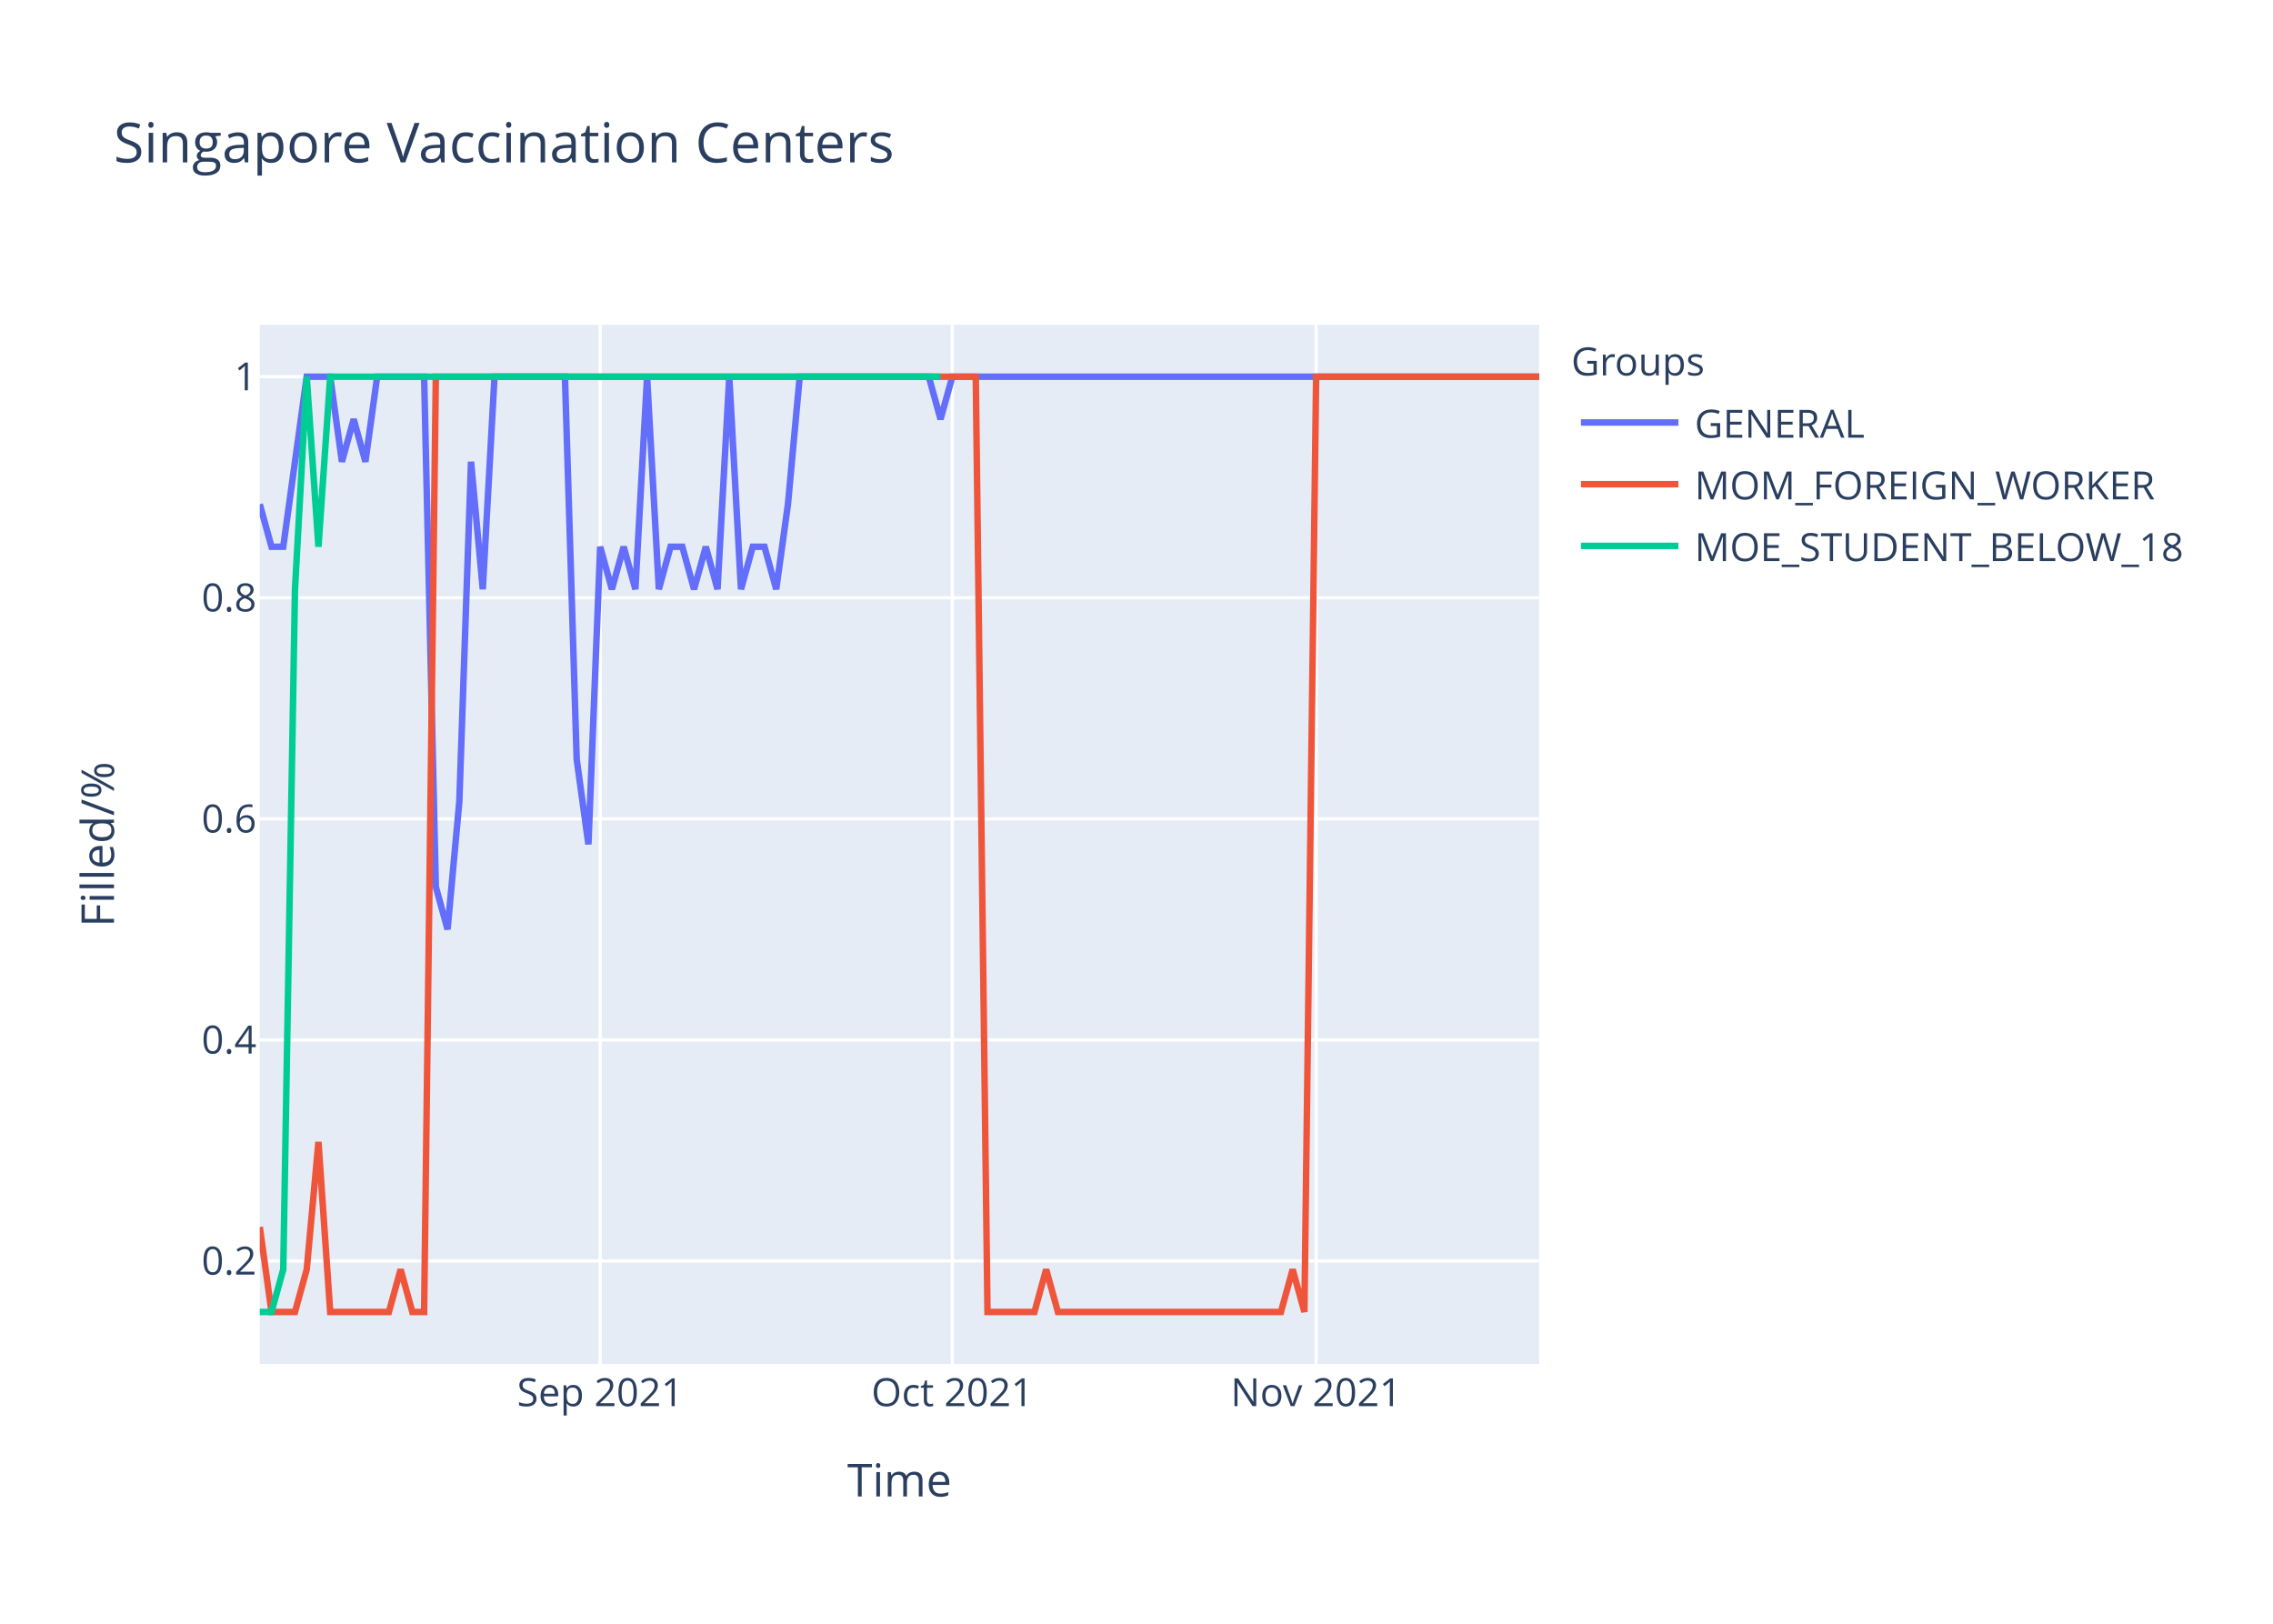
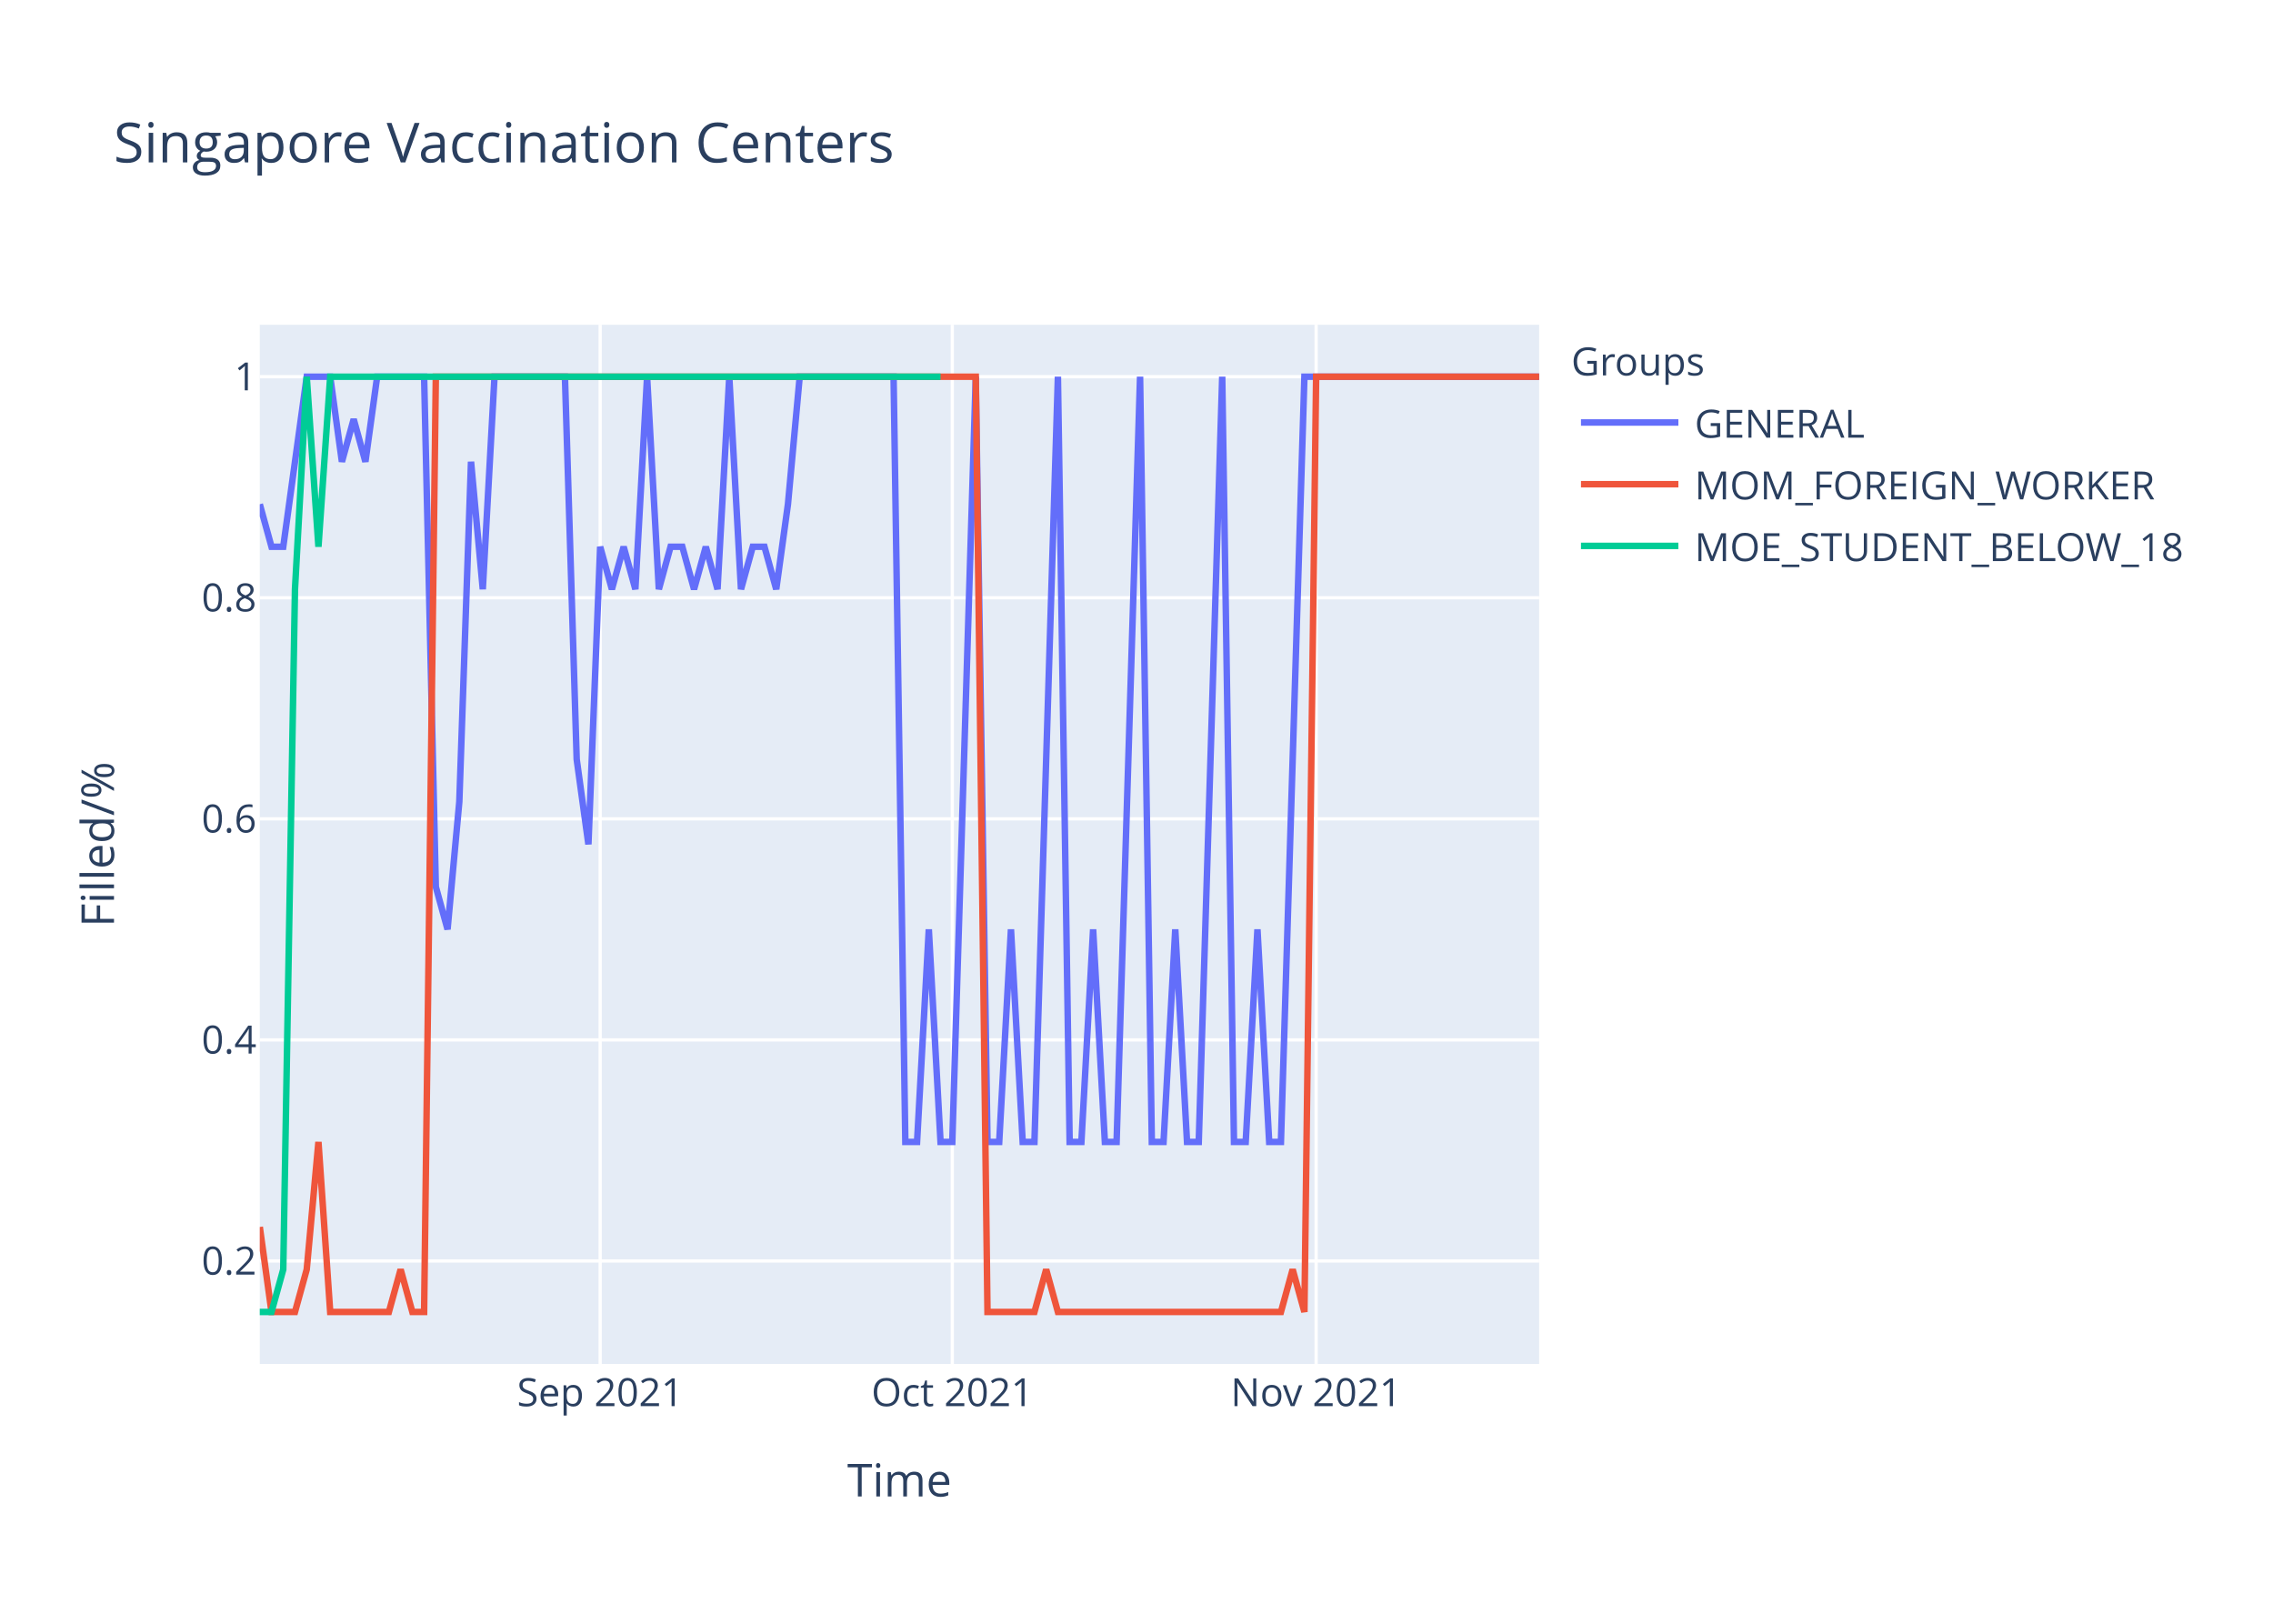
<svg xmlns="http://www.w3.org/2000/svg" class="main-svg" width="700" height="500" style="" viewBox="0 0 700 500">
  <rect x="0" y="0" width="700" height="500" style="fill: rgb(255, 255, 255); fill-opacity: 1;" />
-   <defs id="defs-03b78a">
+   <defs id="defs-827a51">
    <g class="clips">
-       <clipPath id="clip03b78axyplot" class="plotclip">
+       <clipPath id="clip827a51xyplot" class="plotclip">
        <rect width="394" height="320" />
      </clipPath>
-       <clipPath class="axesclip" id="clip03b78ax">
+       <clipPath class="axesclip" id="clip827a51x">
        <rect x="80" y="0" width="394" height="500" />
      </clipPath>
-       <clipPath class="axesclip" id="clip03b78ay">
+       <clipPath class="axesclip" id="clip827a51y">
        <rect x="0" y="100" width="700" height="320" />
      </clipPath>
-       <clipPath class="axesclip" id="clip03b78axy">
+       <clipPath class="axesclip" id="clip827a51xy">
        <rect x="80" y="100" width="394" height="320" />
      </clipPath>
    </g>
    <g class="gradients" />
  </defs>
  <g class="bglayer">
    <rect class="bg" x="80" y="100" width="394" height="320" style="fill: rgb(229, 236, 246); fill-opacity: 1; stroke-width: 0;" />
  </g>
  <g class="layer-below">
    <g class="imagelayer" />
    <g class="shapelayer" />
  </g>
  <g class="cartesianlayer">
    <g class="subplot xy">
      <g class="layer-subplot">
        <g class="shapelayer" />
        <g class="imagelayer" />
      </g>
      <g class="gridlayer">
        <g class="x">
          <path class="xgrid crisp" transform="translate(184.83,0)" d="M0,100v320" style="stroke: rgb(255, 255, 255); stroke-opacity: 1; stroke-width: 1px;" />
          <path class="xgrid crisp" transform="translate(293.27,0)" d="M0,100v320" style="stroke: rgb(255, 255, 255); stroke-opacity: 1; stroke-width: 1px;" />
          <path class="xgrid crisp" transform="translate(405.32,0)" d="M0,100v320" style="stroke: rgb(255, 255, 255); stroke-opacity: 1; stroke-width: 1px;" />
        </g>
        <g class="y">
          <path class="ygrid crisp" transform="translate(0,388.29)" d="M80,0h394" style="stroke: rgb(255, 255, 255); stroke-opacity: 1; stroke-width: 1px;" />
          <path class="ygrid crisp" transform="translate(0,320.22)" d="M80,0h394" style="stroke: rgb(255, 255, 255); stroke-opacity: 1; stroke-width: 1px;" />
          <path class="ygrid crisp" transform="translate(0,252.15)" d="M80,0h394" style="stroke: rgb(255, 255, 255); stroke-opacity: 1; stroke-width: 1px;" />
          <path class="ygrid crisp" transform="translate(0,184.07)" d="M80,0h394" style="stroke: rgb(255, 255, 255); stroke-opacity: 1; stroke-width: 1px;" />
          <path class="ygrid crisp" transform="translate(0,116)" d="M80,0h394" style="stroke: rgb(255, 255, 255); stroke-opacity: 1; stroke-width: 1px;" />
        </g>
      </g>
      <g class="zerolinelayer" />
      <path class="xlines-below" />
      <path class="ylines-below" />
      <g class="overlines-below" />
      <g class="xaxislayer-below" />
      <g class="yaxislayer-below" />
      <g class="overaxes-below" />
-       <g class="plot" transform="translate(80,100)" clip-path="url('#clip03b78axyplot')">
+       <g class="plot" transform="translate(80,100)" clip-path="url('#clip827a51xyplot')">
        <g class="scatterlayer mlayer">
-           <g class="trace scatter tracee546a7" style="stroke-miterlimit: 2; opacity: 1;">
+           <g class="trace scatter tracefbdea0" style="stroke-miterlimit: 2; opacity: 1;">
            <g class="fills" />
            <g class="errorbars" />
            <g class="lines">
-               <path class="js-line" d="M0,55.27L3.61,68.36L7.23,68.36L14.46,16L18.07,16L21.69,16L25.3,42.18L28.92,29.09L32.53,42.18L36.15,16L39.76,16L50.61,16L54.22,173.09L57.83,186.18L61.45,146.91L65.06,42.18L68.68,81.45L72.29,16L75.91,16L93.98,16L97.6,133.82L101.21,160L104.83,68.36L108.44,81.45L112.06,68.36L115.67,81.45L119.28,16L122.9,81.45L126.51,68.36L130.13,68.36L133.74,81.45L137.36,68.36L140.97,81.45L144.59,16L148.2,81.45L151.82,68.36L155.43,68.36L159.05,81.45L162.66,55.27L166.28,16L169.89,16L206.04,16L209.65,29.09L213.27,16L216.88,16L394,16" style="vector-effect: non-scaling-stroke; fill: none; stroke: rgb(99, 110, 250); stroke-opacity: 1; stroke-width: 2px; opacity: 1;" />
+               <path class="js-line" d="M0,55.27L3.61,68.36L7.23,68.36L14.46,16L18.07,16L21.69,16L25.3,42.18L28.92,29.09L32.53,42.18L36.15,16L39.76,16L50.61,16L54.22,173.09L57.83,186.18L61.45,146.91L65.06,42.18L68.68,81.45L72.29,16L75.91,16L93.98,16L97.6,133.82L101.21,160L104.83,68.36L108.44,81.45L112.06,68.36L115.67,81.45L119.28,16L122.9,81.45L126.51,68.36L130.13,68.36L133.74,81.45L137.36,68.36L140.97,81.45L144.59,16L148.2,81.45L151.82,68.36L155.43,68.36L159.05,81.45L162.66,55.27L166.28,16L169.89,16L195.19,16L198.81,251.64L202.42,251.64L206.04,186.18L209.65,251.64L213.27,251.64L220.5,16L224.11,251.64L227.72,251.64L231.34,186.18L234.95,251.64L238.57,251.64L245.8,16L249.41,251.64L253.03,251.64L256.64,186.18L260.26,251.64L263.87,251.64L271.1,16L274.72,251.64L278.33,251.64L281.94,186.18L285.56,251.64L289.17,251.64L296.4,16L300.02,251.64L303.63,251.64L307.25,186.18L310.86,251.64L314.48,251.64L321.71,16L325.32,16L394,16" style="vector-effect: non-scaling-stroke; fill: none; stroke: rgb(99, 110, 250); stroke-opacity: 1; stroke-width: 2px; opacity: 1;" />
            </g>
            <g class="points" />
            <g class="text" />
          </g>
-           <g class="trace scatter trace39ef3e" style="stroke-miterlimit: 2; opacity: 1;">
+           <g class="trace scatter trace9bddda" style="stroke-miterlimit: 2; opacity: 1;">
            <g class="fills" />
            <g class="errorbars" />
            <g class="lines">
              <path class="js-line" d="M0,277.82L3.61,304L7.23,304L10.84,304L14.46,290.91L18.07,251.64L21.69,304L39.76,304L43.38,290.91L46.99,304L50.61,304L54.22,16L57.83,16L220.5,16L224.11,304L238.57,304L242.18,290.91L245.8,304L249.41,304L314.48,304L318.09,290.91L321.71,304L325.32,16L394,16" style="vector-effect: non-scaling-stroke; fill: none; stroke: rgb(239, 85, 59); stroke-opacity: 1; stroke-width: 2px; opacity: 1;" />
            </g>
            <g class="points" />
            <g class="text" />
          </g>
-           <g class="trace scatter trace1df176" style="stroke-miterlimit: 2; opacity: 1;">
+           <g class="trace scatter tracea85878" style="stroke-miterlimit: 2; opacity: 1;">
            <g class="fills" />
            <g class="errorbars" />
            <g class="lines">
              <path class="js-line" d="M0,304L3.61,304L7.23,290.91L10.84,81.45L14.46,16L18.07,68.36L21.69,16L209.65,16" style="vector-effect: non-scaling-stroke; fill: none; stroke: rgb(0, 204, 150); stroke-opacity: 1; stroke-width: 2px; opacity: 1;" />
            </g>
            <g class="points" />
            <g class="text" />
          </g>
        </g>
      </g>
      <g class="overplot" />
      <path class="xlines-above crisp" d="M0,0" style="fill: none;" />
      <path class="ylines-above crisp" d="M0,0" style="fill: none;" />
      <g class="overlines-above" />
      <g class="xaxislayer-above">
        <g class="xtick">
          <text text-anchor="middle" x="0" y="433" transform="translate(184.83,0)" style="font-family: 'Open Sans', verdana, arial, sans-serif; font-size: 12px; fill: rgb(42, 63, 95); fill-opacity: 1; white-space: pre;">Sep 2021</text>
        </g>
        <g class="xtick">
          <text text-anchor="middle" x="0" y="433" transform="translate(293.27,0)" style="font-family: 'Open Sans', verdana, arial, sans-serif; font-size: 12px; fill: rgb(42, 63, 95); fill-opacity: 1; white-space: pre;">Oct 2021</text>
        </g>
        <g class="xtick">
          <text text-anchor="middle" x="0" y="433" transform="translate(405.32,0)" style="font-family: 'Open Sans', verdana, arial, sans-serif; font-size: 12px; fill: rgb(42, 63, 95); fill-opacity: 1; white-space: pre;">Nov 2021</text>
        </g>
      </g>
      <g class="yaxislayer-above">
        <g class="ytick">
          <text text-anchor="end" x="79" y="4.2" transform="translate(0,388.29)" style="font-family: 'Open Sans', verdana, arial, sans-serif; font-size: 12px; fill: rgb(42, 63, 95); fill-opacity: 1; white-space: pre;">0.2</text>
        </g>
        <g class="ytick">
          <text text-anchor="end" x="79" y="4.2" transform="translate(0,320.22)" style="font-family: 'Open Sans', verdana, arial, sans-serif; font-size: 12px; fill: rgb(42, 63, 95); fill-opacity: 1; white-space: pre;">0.4</text>
        </g>
        <g class="ytick">
          <text text-anchor="end" x="79" y="4.2" transform="translate(0,252.15)" style="font-family: 'Open Sans', verdana, arial, sans-serif; font-size: 12px; fill: rgb(42, 63, 95); fill-opacity: 1; white-space: pre;">0.6</text>
        </g>
        <g class="ytick">
          <text text-anchor="end" x="79" y="4.2" transform="translate(0,184.07)" style="font-family: 'Open Sans', verdana, arial, sans-serif; font-size: 12px; fill: rgb(42, 63, 95); fill-opacity: 1; white-space: pre;">0.8</text>
        </g>
        <g class="ytick">
          <text text-anchor="end" x="79" y="4.2" transform="translate(0,116)" style="font-family: 'Open Sans', verdana, arial, sans-serif; font-size: 12px; fill: rgb(42, 63, 95); fill-opacity: 1; white-space: pre;">1</text>
        </g>
      </g>
      <g class="overaxes-above" />
    </g>
  </g>
  <g class="polarlayer" />
  <g class="ternarylayer" />
  <g class="geolayer" />
  <g class="funnelarealayer" />
  <g class="pielayer" />
  <g class="treemaplayer" />
  <g class="sunburstlayer" />
  <g class="glimages" />
-   <defs id="topdefs-03b78a">
+   <defs id="topdefs-827a51">
    <g class="clips" />
-     <clipPath id="legend03b78a">
+     <clipPath id="legend827a51">
      <rect width="206" height="83" x="0" y="0" />
    </clipPath>
  </defs>
  <g class="layer-above">
    <g class="imagelayer" />
    <g class="shapelayer" />
  </g>
  <g class="infolayer">
    <g class="legend" pointer-events="all" transform="translate(481.88,100)">
      <rect class="bg" shape-rendering="crispEdges" width="206" height="83" x="0" y="0" style="stroke: rgb(68, 68, 68); stroke-opacity: 1; fill: rgb(255, 255, 255); fill-opacity: 1; stroke-width: 0px;" />
-       <g class="scrollbox" transform="" clip-path="url('#legend03b78a')">
+       <g class="scrollbox" transform="" clip-path="url('#legend827a51')">
        <text class="legendtitletext" text-anchor="start" x="2" y="15.6" style="font-family: 'Open Sans', verdana, arial, sans-serif; font-size: 12px; fill: rgb(42, 63, 95); fill-opacity: 1; white-space: pre;">Groups</text>
        <g class="groups" transform="">
          <g class="traces" transform="translate(0,30.1)" style="opacity: 1;">
            <text class="legendtext" text-anchor="start" x="40" y="4.68" style="font-family: 'Open Sans', verdana, arial, sans-serif; font-size: 12px; fill: rgb(42, 63, 95); fill-opacity: 1; white-space: pre;">GENERAL</text>
            <g class="layers" style="opacity: 1;">
              <g class="legendfill" />
              <g class="legendlines">
                <path class="js-line" d="M5,0h30" style="fill: none; stroke: rgb(99, 110, 250); stroke-opacity: 1; stroke-width: 2px;" />
              </g>
              <g class="legendsymbols">
                <g class="legendpoints" />
              </g>
            </g>
            <rect class="legendtoggle" x="0" y="-9.5" width="200.906" height="19" style="fill: rgb(0, 0, 0); fill-opacity: 0;" />
          </g>
        </g>
        <g class="groups" transform="">
          <g class="traces" transform="translate(0,49.1)" style="opacity: 1;">
            <text class="legendtext" text-anchor="start" x="40" y="4.68" style="font-family: 'Open Sans', verdana, arial, sans-serif; font-size: 12px; fill: rgb(42, 63, 95); fill-opacity: 1; white-space: pre;">MOM_FOREIGN_WORKER</text>
            <g class="layers" style="opacity: 1;">
              <g class="legendfill" />
              <g class="legendlines">
                <path class="js-line" d="M5,0h30" style="fill: none; stroke: rgb(239, 85, 59); stroke-opacity: 1; stroke-width: 2px;" />
              </g>
              <g class="legendsymbols">
                <g class="legendpoints" />
              </g>
            </g>
            <rect class="legendtoggle" x="0" y="-9.5" width="200.906" height="19" style="fill: rgb(0, 0, 0); fill-opacity: 0;" />
          </g>
        </g>
        <g class="groups" transform="">
          <g class="traces" transform="translate(0,68.1)" style="opacity: 1;">
            <text class="legendtext" text-anchor="start" x="40" y="4.68" style="font-family: 'Open Sans', verdana, arial, sans-serif; font-size: 12px; fill: rgb(42, 63, 95); fill-opacity: 1; white-space: pre;">MOE_STUDENT_BELOW_18</text>
            <g class="layers" style="opacity: 1;">
              <g class="legendfill" />
              <g class="legendlines">
                <path class="js-line" d="M5,0h30" style="fill: none; stroke: rgb(0, 204, 150); stroke-opacity: 1; stroke-width: 2px;" />
              </g>
              <g class="legendsymbols">
                <g class="legendpoints" />
              </g>
            </g>
            <rect class="legendtoggle" x="0" y="-9.5" width="200.906" height="19" style="fill: rgb(0, 0, 0); fill-opacity: 0;" />
          </g>
        </g>
      </g>
      <rect class="scrollbar" rx="20" ry="3" width="0" height="0" x="0" y="0" style="fill: rgb(128, 139, 164); fill-opacity: 1;" />
    </g>
    <g class="g-gtitle">
      <text class="gtitle" x="35" y="50" text-anchor="start" dy="0em" style="font-family: 'Open Sans', verdana, arial, sans-serif; font-size: 17px; fill: rgb(42, 63, 95); opacity: 1; font-weight: normal; white-space: pre;">Singapore Vaccination Centers</text>
    </g>
    <g class="g-xtitle">
      <text class="xtitle" x="277" y="460.8" text-anchor="middle" style="font-family: 'Open Sans', verdana, arial, sans-serif; font-size: 14px; fill: rgb(42, 63, 95); opacity: 1; font-weight: normal; white-space: pre;">Time</text>
    </g>
    <g class="g-ytitle">
      <text class="ytitle" transform="rotate(-90,35.10625,260)" x="35.106" y="260" text-anchor="middle" style="font-family: 'Open Sans', verdana, arial, sans-serif; font-size: 14px; fill: rgb(42, 63, 95); opacity: 1; font-weight: normal; white-space: pre;">Filled/%</text>
    </g>
  </g>
</svg>
